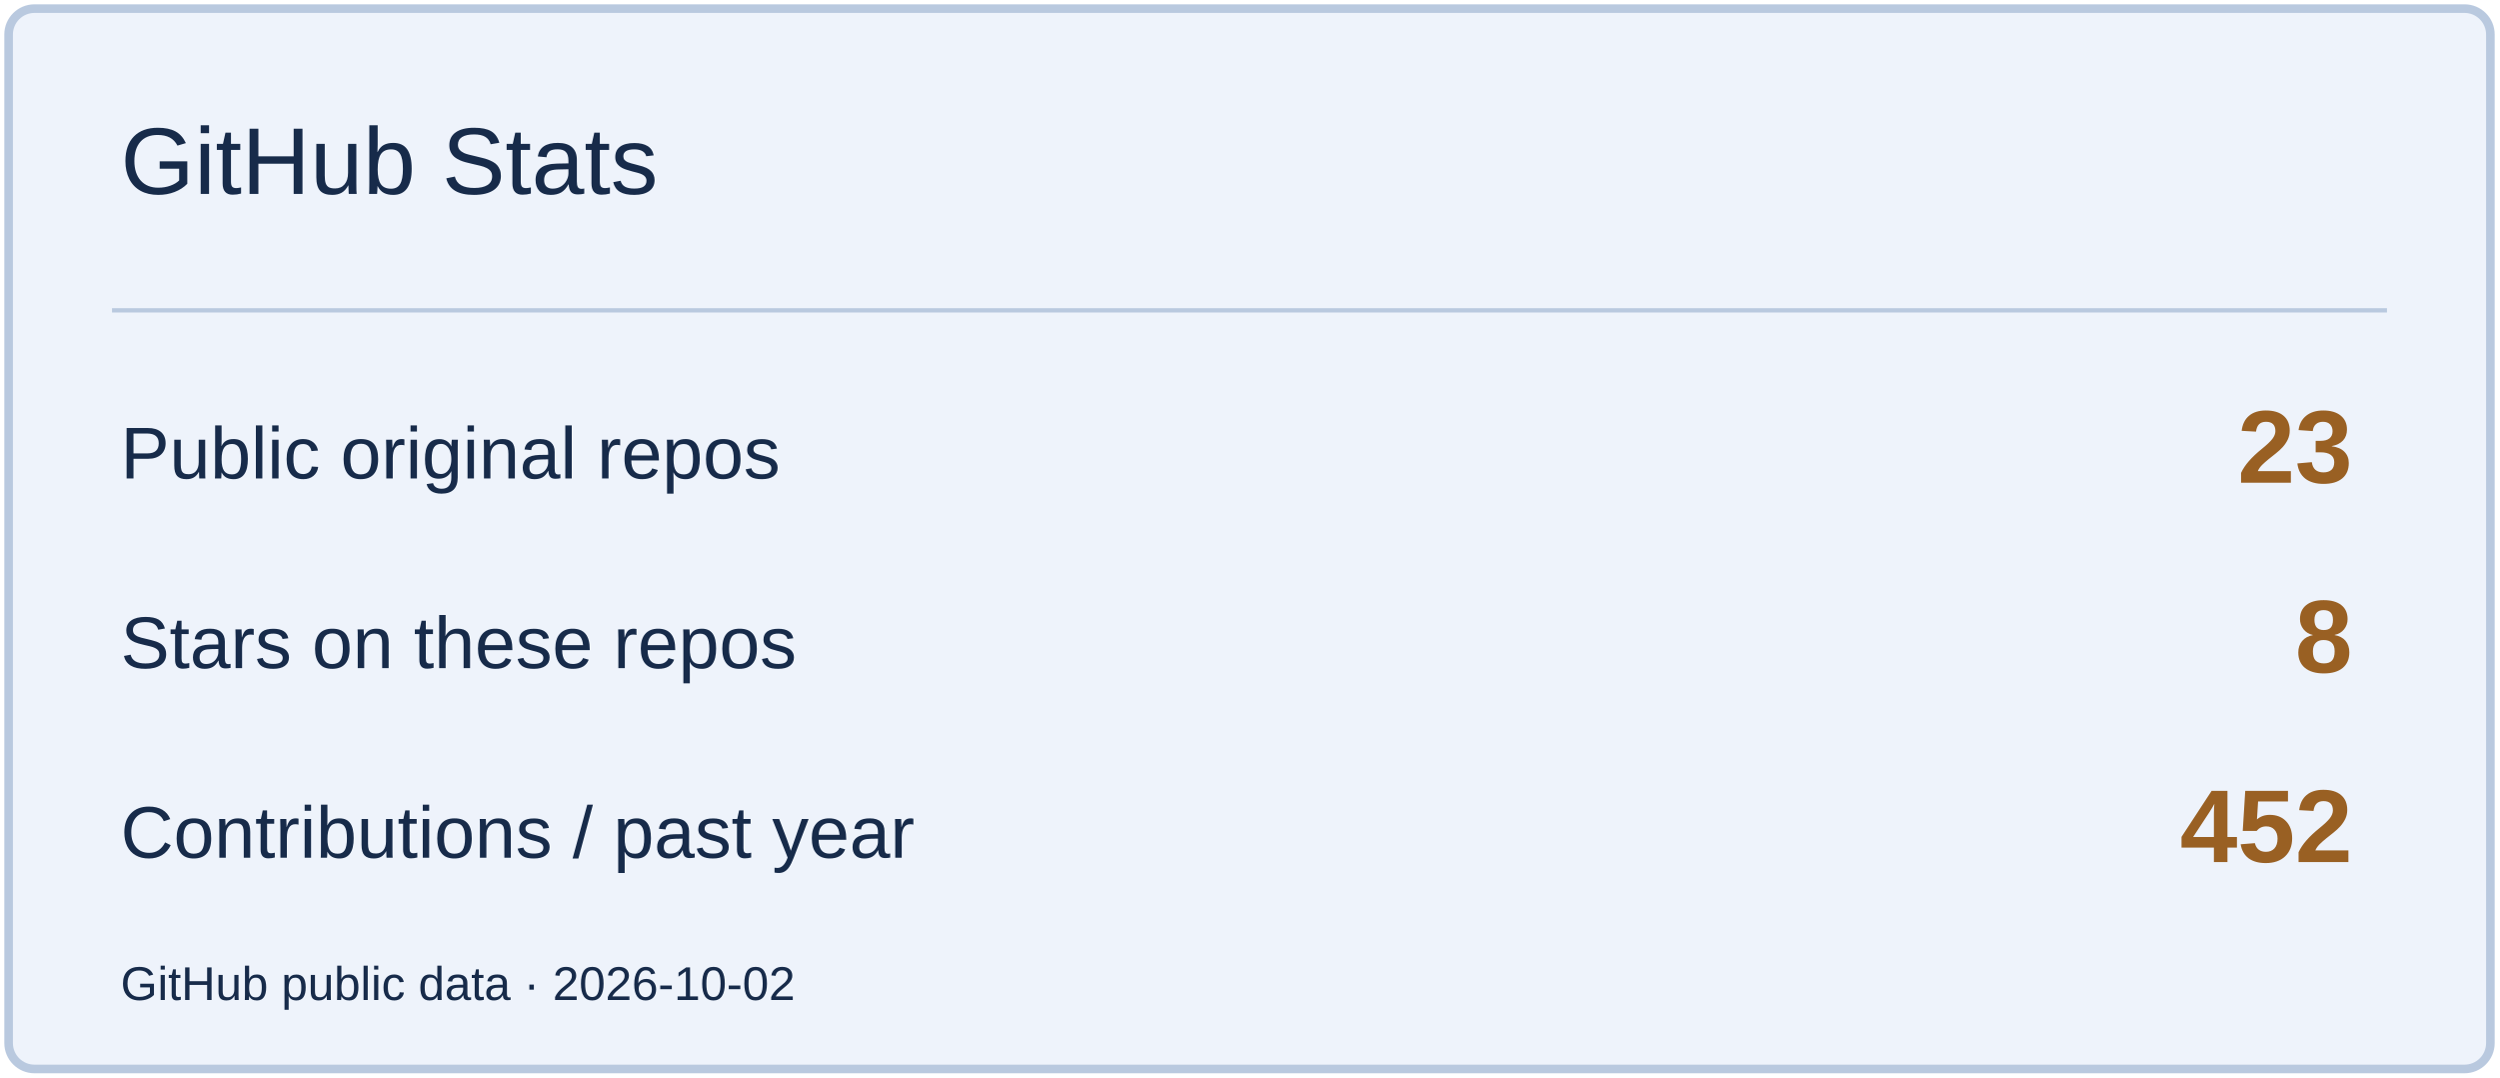
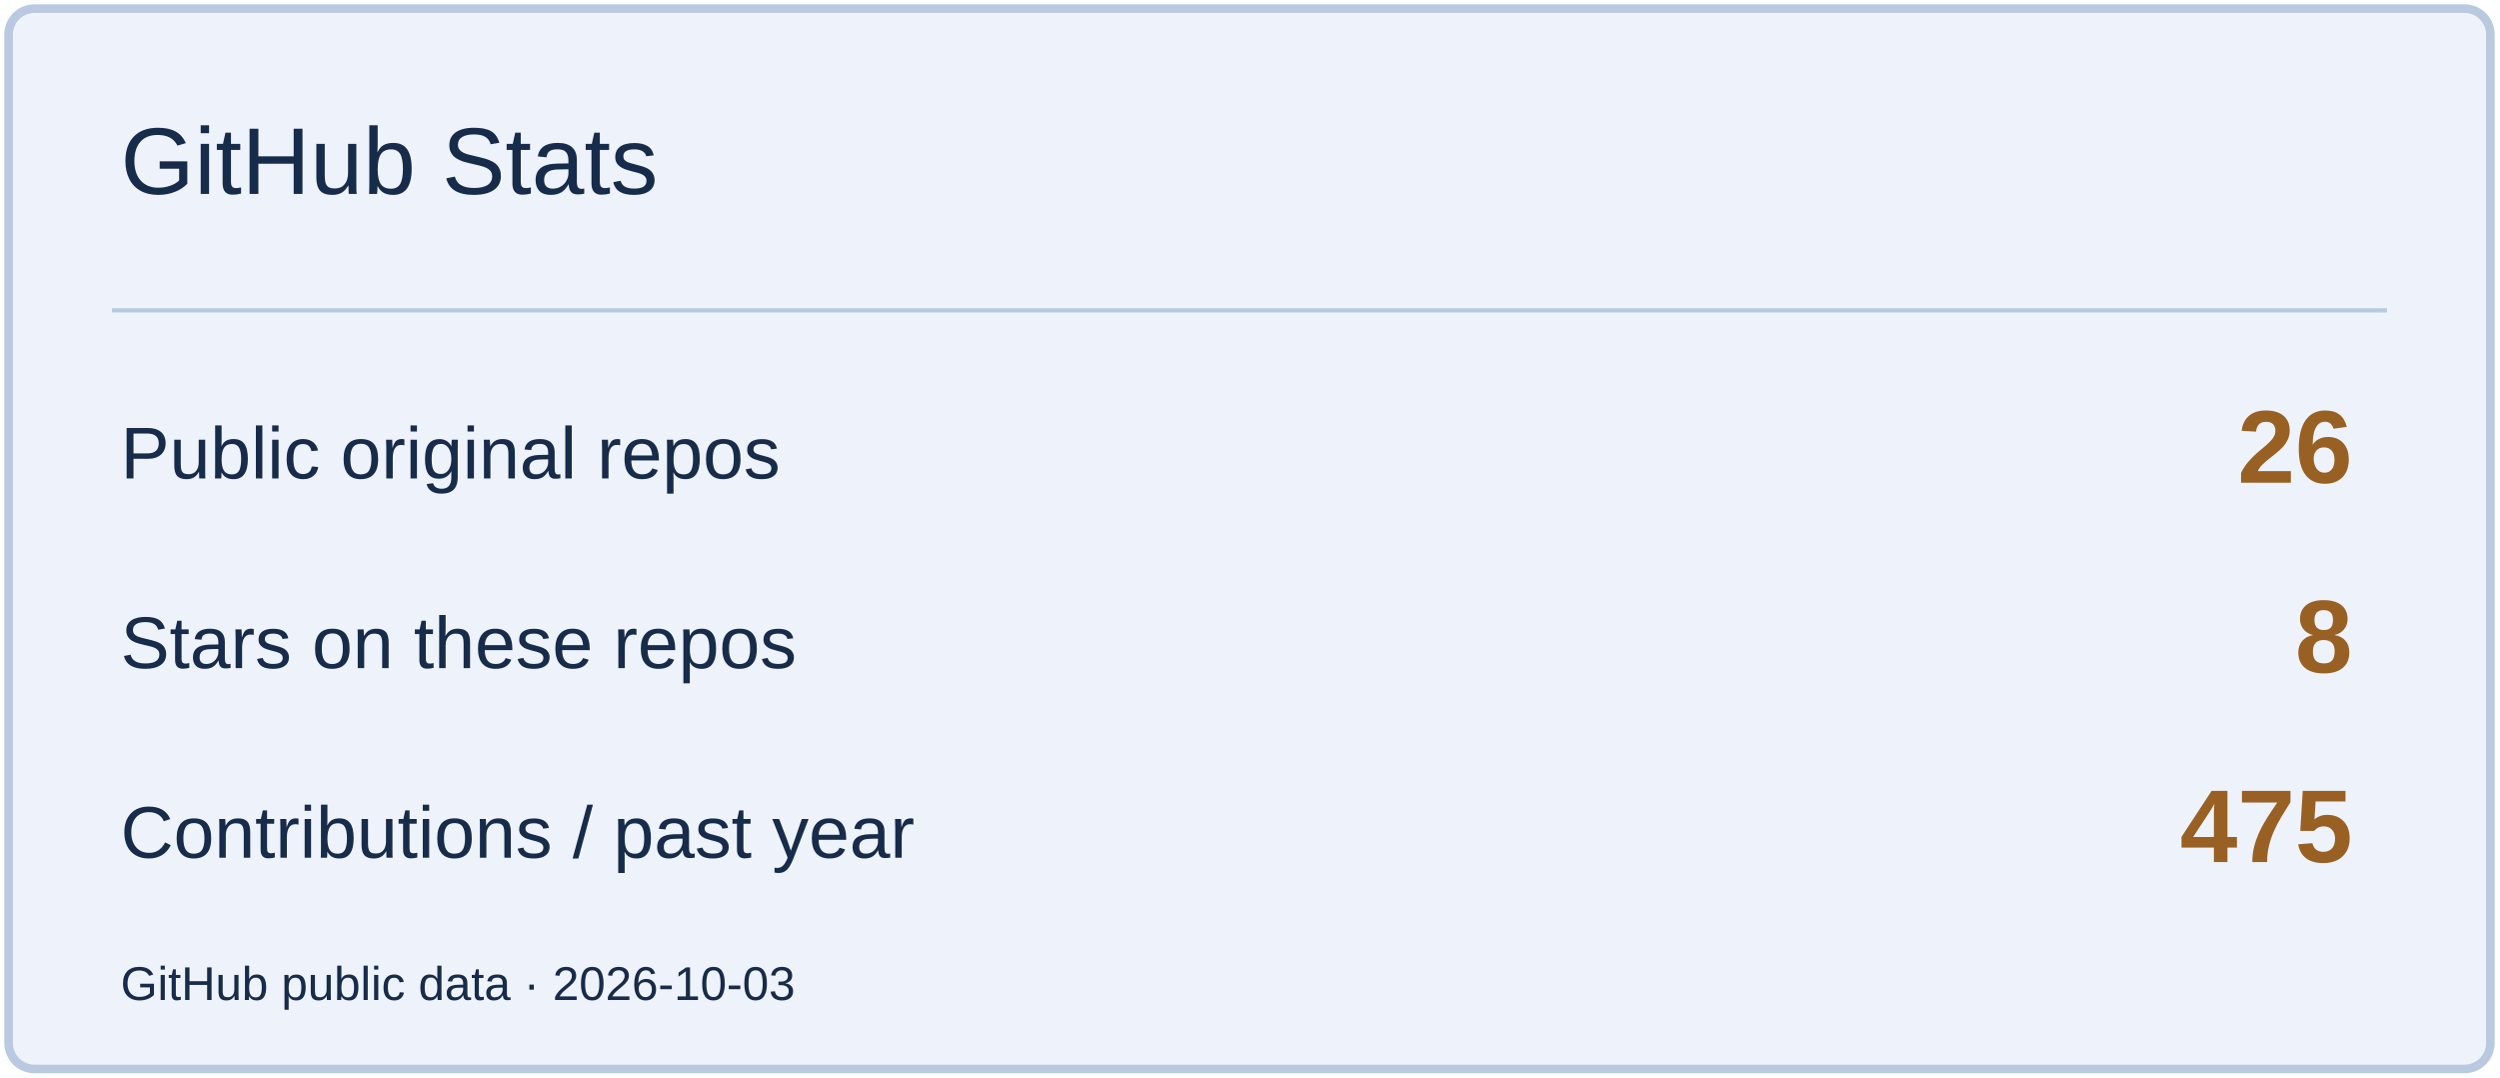
<svg xmlns="http://www.w3.org/2000/svg" width="580" height="250" viewBox="0 0 580 250" role="img" aria-label="GitHub Stats">
  <rect x="2" y="2" width="576" height="246" rx="6" fill="#EEF3FB" stroke="#B9C9DF" stroke-width="2" />
  <path d="M26 72H554" stroke="#B9C9DF" />
  <text x="28" y="45" font-size="22" fill="#172B4A" font-family="Arial,sans-serif">GitHub Stats</text>
  <text x="28" y="111" font-size="17" fill="#172B4A" font-family="Arial,sans-serif">Public original repos</text>
-   <text x="546" y="112" font-size="24" fill="#996023" font-family="Arial,sans-serif" text-anchor="end" font-weight="700">23</text>
+   <text x="546" y="112" font-size="24" fill="#996023" font-family="Arial,sans-serif" text-anchor="end" font-weight="700">26</text>
  <text x="28" y="155" font-size="17" fill="#172B4A" font-family="Arial,sans-serif">Stars on these repos</text>
  <text x="546" y="156" font-size="24" fill="#996023" font-family="Arial,sans-serif" text-anchor="end" font-weight="700">8</text>
  <text x="28" y="199" font-size="17" fill="#172B4A" font-family="Arial,sans-serif">Contributions / past year</text>
-   <text x="546" y="200" font-size="24" fill="#996023" font-family="Arial,sans-serif" text-anchor="end" font-weight="700">452</text>
-   <text x="28" y="232" font-size="11" fill="#172B4A" font-family="Arial,sans-serif">GitHub public data · 2026-10-02</text>
+   <text x="546" y="200" font-size="24" fill="#996023" font-family="Arial,sans-serif" text-anchor="end" font-weight="700">475</text>
+   <text x="28" y="232" font-size="11" fill="#172B4A" font-family="Arial,sans-serif">GitHub public data · 2026-10-03</text>
</svg>
